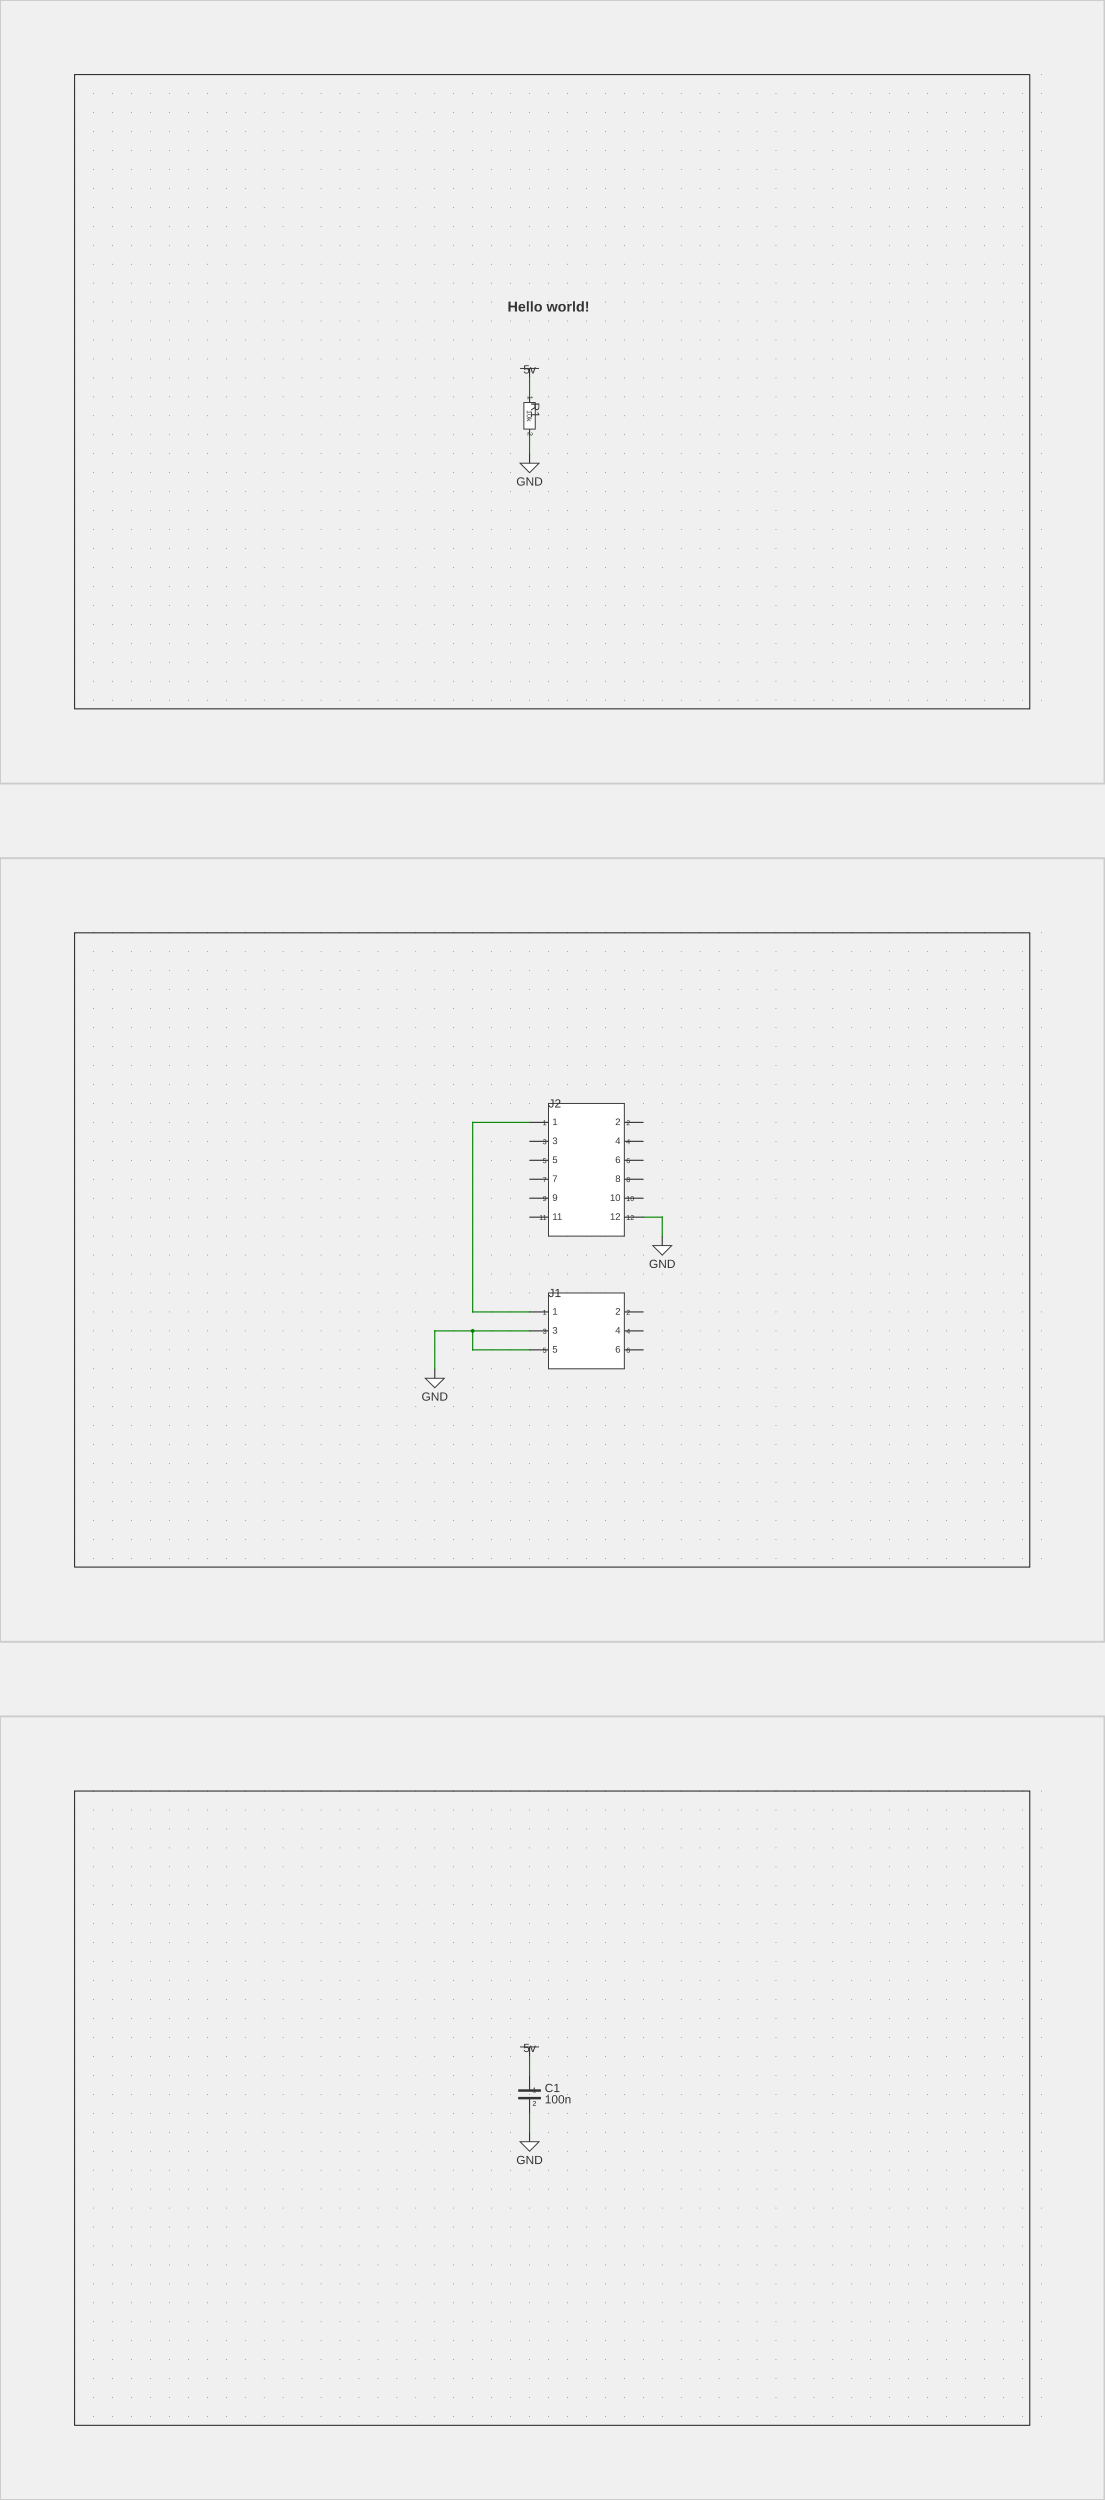
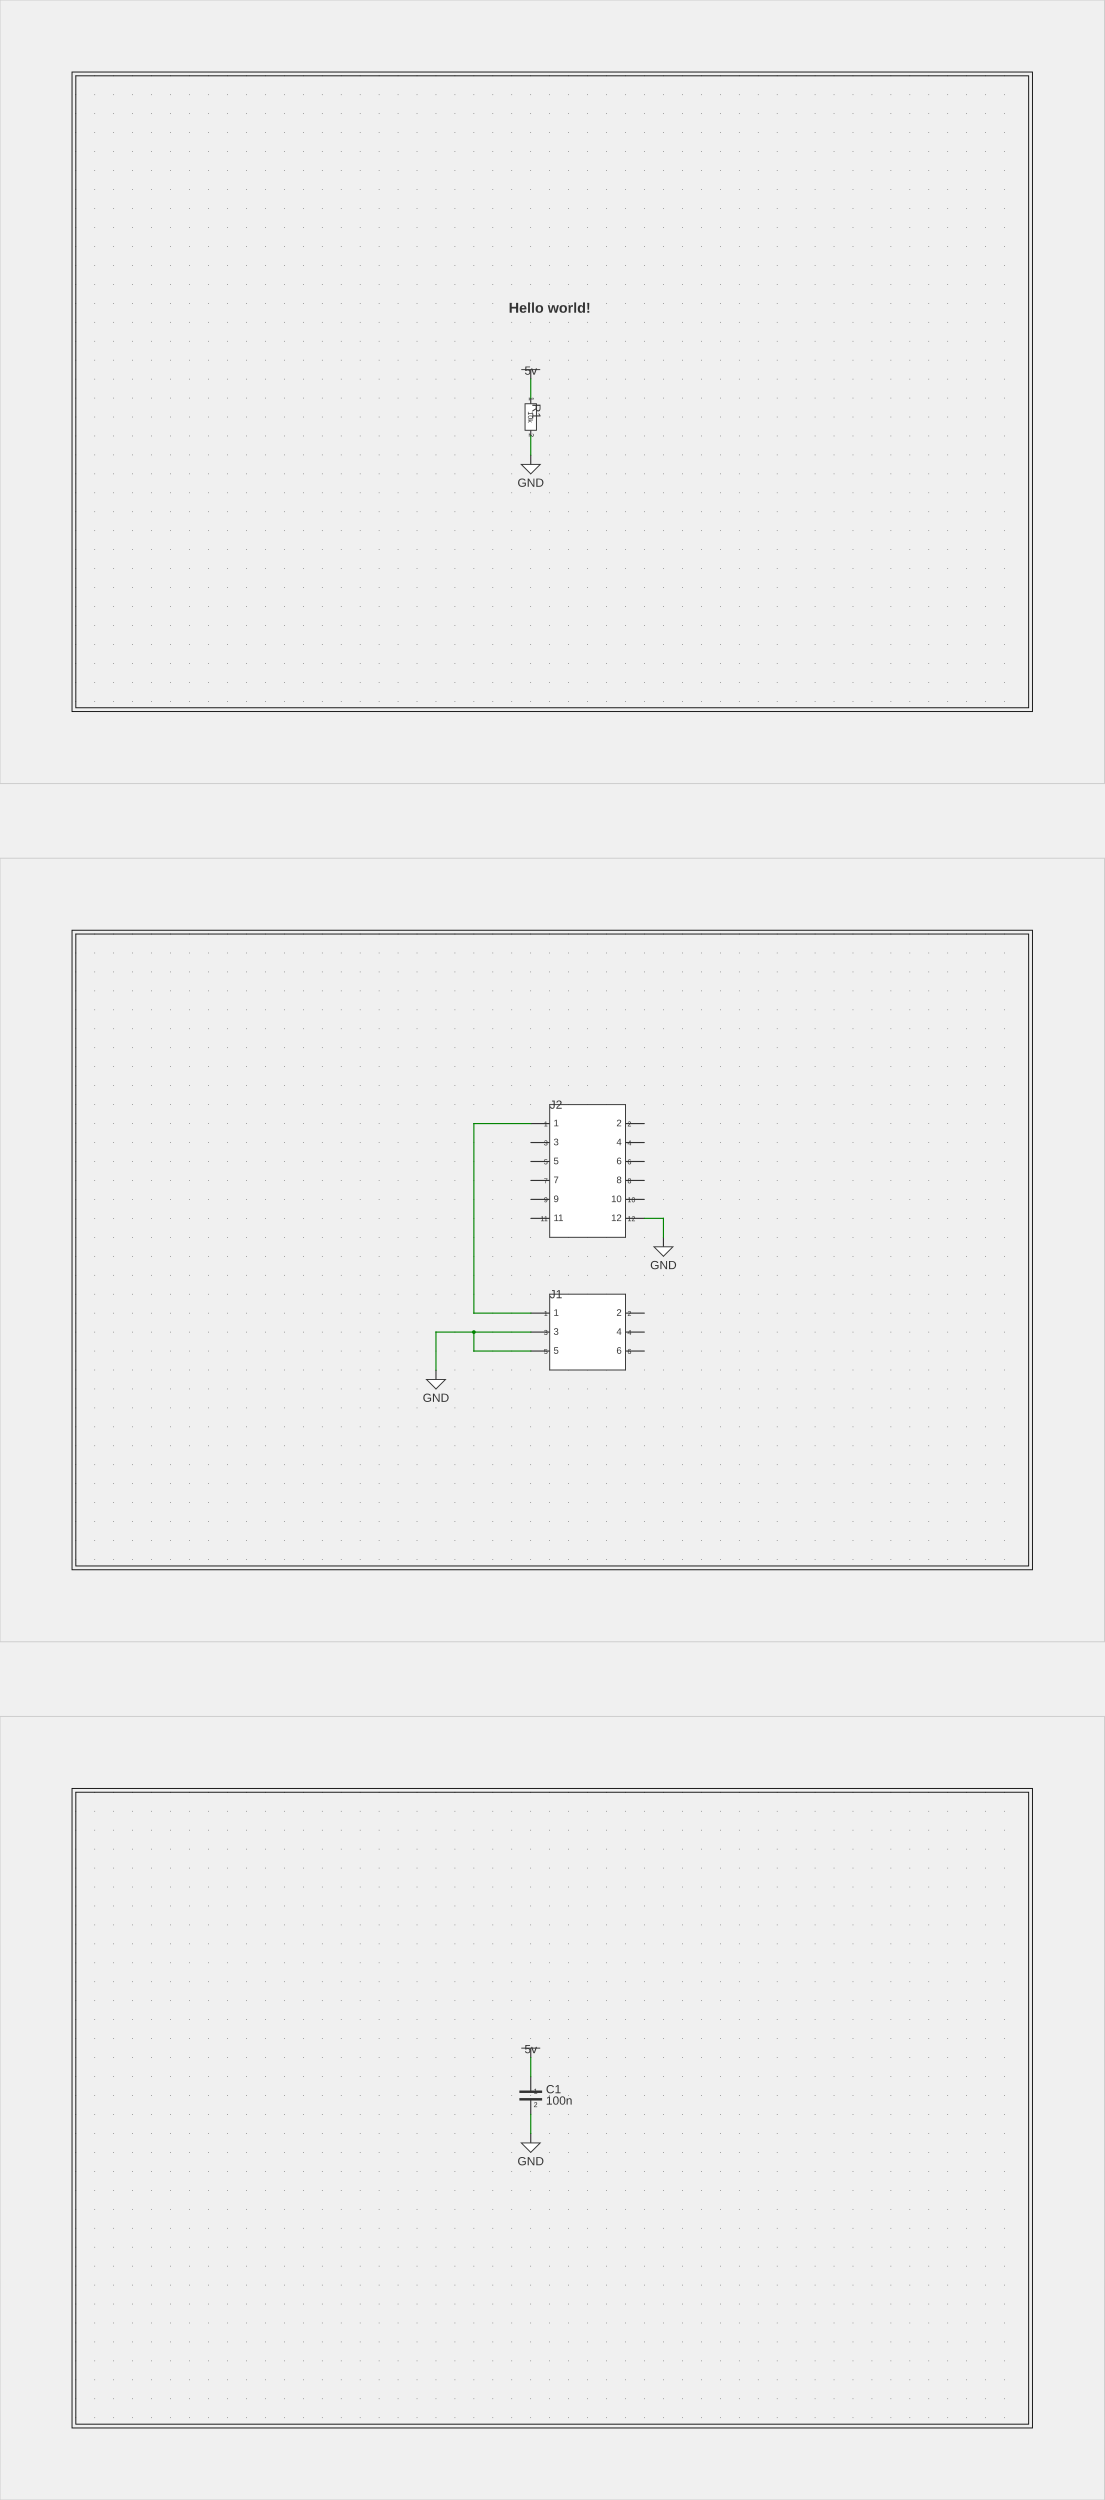
- <svg xmlns="http://www.w3.org/2000/svg" xmlns:ns1="http://svgjs.dev/svgjs" version="1.1" width="1398.332" height="3165.144" viewBox="0 0 148 335">
+ <svg xmlns="http://www.w3.org/2000/svg" xmlns:ns1="http://svgjs.dev/svgjs" version="1.1" width="1398.332" height="3165.144" viewBox="-3.552713678800501e-15 3.552713678800501e-15 148 335">
  <g id="sheet-0" transform="matrix(1,0,0,1,0,0)">
-     <rect width="148" height="105" stroke-width="0.254" stroke="#cccccc" fill="none" id="sheet-border" />
-     <g transform="matrix(1,0,0,1,10,10)">
+     <g transform="matrix(1,0,0,1,10.16,10.16)">
      <g transform="matrix(1,0,0,1,0,0)">
-         <path d="M 0 -0.038 L 0 85.076 M 2.54 -0.038 L 2.54 85.076 M 5.08 -0.038 L 5.08 85.076 M 7.62 -0.038 L 7.62 85.076 M 10.16 -0.038 L 10.16 85.076 M 12.7 -0.038 L 12.7 85.076 M 15.24 -0.038 L 15.24 85.076 M 17.78 -0.038 L 17.78 85.076 M 20.32 -0.038 L 20.32 85.076 M 22.86 -0.038 L 22.86 85.076 M 25.4 -0.038 L 25.4 85.076 M 27.94 -0.038 L 27.94 85.076 M 30.48 -0.038 L 30.48 85.076 M 33.02 -0.038 L 33.02 85.076 M 35.56 -0.038 L 35.56 85.076 M 38.1 -0.038 L 38.1 85.076 M 40.64 -0.038 L 40.64 85.076 M 43.18 -0.038 L 43.18 85.076 M 45.72 -0.038 L 45.72 85.076 M 48.26 -0.038 L 48.26 85.076 M 50.8 -0.038 L 50.8 85.076 M 53.34 -0.038 L 53.34 85.076 M 55.88 -0.038 L 55.88 85.076 M 58.42 -0.038 L 58.42 85.076 M 60.96 -0.038 L 60.96 85.076 M 63.5 -0.038 L 63.5 85.076 M 66.04 -0.038 L 66.04 85.076 M 68.58 -0.038 L 68.58 85.076 M 71.12 -0.038 L 71.12 85.076 M 73.66 -0.038 L 73.66 85.076 M 76.2 -0.038 L 76.2 85.076 M 78.74 -0.038 L 78.74 85.076 M 81.28 -0.038 L 81.28 85.076 M 83.82 -0.038 L 83.82 85.076 M 86.36 -0.038 L 86.36 85.076 M 88.9 -0.038 L 88.9 85.076 M 91.44 -0.038 L 91.44 85.076 M 93.98 -0.038 L 93.98 85.076 M 96.52 -0.038 L 96.52 85.076 M 99.06 -0.038 L 99.06 85.076 M 101.6 -0.038 L 101.6 85.076 M 104.14 -0.038 L 104.14 85.076 M 106.68 -0.038 L 106.68 85.076 M 109.22 -0.038 L 109.22 85.076 M 111.76 -0.038 L 111.76 85.076 M 114.3 -0.038 L 114.3 85.076 M 116.84 -0.038 L 116.84 85.076 M 119.38 -0.038 L 119.38 85.076 M 121.92 -0.038 L 121.92 85.076 M 124.46 -0.038 L 124.46 85.076 M 127 -0.038 L 127 85.076 M 129.54 -0.038 L 129.54 85.076" stroke-dasharray="0.076,2.464" stroke-width="0.076" stroke="#000000" />
+         <path d="M 0 -0.038 L 0 84.756 M 2.54 -0.038 L 2.54 84.756 M 5.08 -0.038 L 5.08 84.756 M 7.62 -0.038 L 7.62 84.756 M 10.16 -0.038 L 10.16 84.756 M 12.7 -0.038 L 12.7 84.756 M 15.24 -0.038 L 15.24 84.756 M 17.78 -0.038 L 17.78 84.756 M 20.32 -0.038 L 20.32 84.756 M 22.86 -0.038 L 22.86 84.756 M 25.4 -0.038 L 25.4 84.756 M 27.94 -0.038 L 27.94 84.756 M 30.48 -0.038 L 30.48 84.756 M 33.02 -0.038 L 33.02 84.756 M 35.56 -0.038 L 35.56 84.756 M 38.1 -0.038 L 38.1 84.756 M 40.64 -0.038 L 40.64 84.756 M 43.18 -0.038 L 43.18 84.756 M 45.72 -0.038 L 45.72 84.756 M 48.26 -0.038 L 48.26 84.756 M 50.8 -0.038 L 50.8 84.756 M 53.34 -0.038 L 53.34 84.756 M 55.88 -0.038 L 55.88 84.756 M 58.42 -0.038 L 58.42 84.756 M 60.96 -0.038 L 60.96 84.756 M 63.5 -0.038 L 63.5 84.756 M 66.04 -0.038 L 66.04 84.756 M 68.58 -0.038 L 68.58 84.756 M 71.12 -0.038 L 71.12 84.756 M 73.66 -0.038 L 73.66 84.756 M 76.2 -0.038 L 76.2 84.756 M 78.74 -0.038 L 78.74 84.756 M 81.28 -0.038 L 81.28 84.756 M 83.82 -0.038 L 83.82 84.756 M 86.36 -0.038 L 86.36 84.756 M 88.9 -0.038 L 88.9 84.756 M 91.44 -0.038 L 91.44 84.756 M 93.98 -0.038 L 93.98 84.756 M 96.52 -0.038 L 96.52 84.756 M 99.06 -0.038 L 99.06 84.756 M 101.6 -0.038 L 101.6 84.756 M 104.14 -0.038 L 104.14 84.756 M 106.68 -0.038 L 106.68 84.756 M 109.22 -0.038 L 109.22 84.756 M 111.76 -0.038 L 111.76 84.756 M 114.3 -0.038 L 114.3 84.756 M 116.84 -0.038 L 116.84 84.756 M 119.38 -0.038 L 119.38 84.756 M 121.92 -0.038 L 121.92 84.756 M 124.46 -0.038 L 124.46 84.756" stroke-dasharray="0.076,2.464" stroke-width="0.076" stroke="#000000" />
      </g>
      <g transform="matrix(1,0,0,1,60.96,39.37)">
        <g>
          <path d="M -1.27 0 L 1.27 0" stroke-width="0.127" stroke="#333333" fill="none" />
          <path d="M 0 1.27 L 0 0" stroke-width="0.152" stroke="#333333" />
          <g transform="matrix(1,0,0,1,0,-0.381)">
            <text fill="#333333" font-family="Arial" font-size="1.6" text-anchor="middle" dominant-baseline="text-top" font-weight="regular" transform="matrix(1,0,0,1,0,0)" ns1:data="{&quot;leading&quot;:&quot;1.3&quot;}">
              <tspan dy="0" x="0" ns1:data="{&quot;newLined&quot;:true}">5v</tspan>
            </text>
          </g>
        </g>
      </g>
      <g transform="matrix(1,0,0,1,60.96,45.72)">
        <g>
          <path d="M 0.762 -1.778 L 0.762 1.778 L -0.762 1.778 L -0.762 -1.778 Z" stroke-width="0.127" stroke="#333333" fill="#ffffff" />
          <path d="M 0 -2.54 L 0 -1.778" stroke-width="0.152" stroke="#333333" />
          <path d="M 0 2.54 L 0 1.778" stroke-width="0.152" stroke="#333333" />
          <g transform="matrix(0,1,-1,0,0.381,-2.159)">
            <text fill="#333333" font-family="Arial" font-size="0.96" text-anchor="end" dominant-baseline="text-top" font-weight="regular" transform="matrix(1,0,0,1,0,0)" ns1:data="{&quot;leading&quot;:&quot;1.3&quot;}">
              <tspan dy="0" x="0" ns1:data="{&quot;newLined&quot;:true}">1</tspan>
            </text>
          </g>
          <g transform="matrix(0,1,-1,0,0.381,2.159)">
            <text fill="#333333" font-family="Arial" font-size="0.96" text-anchor="start" dominant-baseline="text-top" font-weight="regular" transform="matrix(1,0,0,1,0,0)" ns1:data="{&quot;leading&quot;:&quot;1.3&quot;}">
              <tspan dy="0" x="0" ns1:data="{&quot;newLined&quot;:true}">2</tspan>
            </text>
          </g>
          <g transform="matrix(0,1,-1,0,1.27,-1.778)">
            <text fill="#333333" font-family="Arial" font-size="1.6" text-anchor="start" dominant-baseline="text-top" font-weight="regular" transform="matrix(1,0,0,1,0,0)" ns1:data="{&quot;leading&quot;:&quot;1.3&quot;}">
              <tspan dy="0" x="0" ns1:data="{&quot;newLined&quot;:true}">R1</tspan>
            </text>
          </g>
          <g transform="matrix(0,1,-1,0,-0.1016,0)">
            <text fill="#333333" font-family="Arial" font-size="0.96" text-anchor="middle" dominant-baseline="middle" font-weight="regular" transform="matrix(1,0,0,1,0,0)" ns1:data="{&quot;leading&quot;:&quot;1.3&quot;}">
              <tspan dy="0" x="0" ns1:data="{&quot;newLined&quot;:true}">10k</tspan>
            </text>
          </g>
        </g>
      </g>
      <g transform="matrix(1,0,0,1,60.96,52.07)">
        <g>
          <path d="M -1.27 0 L 1.27 0 L 0 1.27 Z" stroke-width="0.127" stroke="#333333" fill="#ffffff" />
          <path d="M 0 -1.27 L 0 0" stroke-width="0.152" stroke="#333333" />
          <g transform="matrix(1,0,0,1,0,2.54)">
            <text fill="#333333" font-family="Arial" font-size="1.6" text-anchor="middle" dominant-baseline="middle" font-weight="regular" transform="matrix(1,0,0,1,0,0)" ns1:data="{&quot;leading&quot;:&quot;1.3&quot;}">
              <tspan dy="0" x="0" ns1:data="{&quot;newLined&quot;:true}">GND</tspan>
            </text>
          </g>
        </g>
      </g>
      <g>
        <line x1="60.96" y1="40.64" x2="60.96" y2="43.18" stroke-linecap="square" stroke-width="0.152" stroke="#008400" fill="none" />
        <line x1="60.96" y1="48.26" x2="60.96" y2="50.8" stroke-linecap="square" stroke-width="0.152" stroke="#008400" fill="none" />
      </g>
      <g>
-         <rect width="127.991" height="84.988" fill="none" stroke-width="0.127" stroke="#111111" transform="matrix(1,0,0,1,0,0)" />
+         <g transform="matrix(1,0,0,1,-10.16,-10.16)">
+           <g>
+             <path d="M 0 0 L 148 0 L 148 105 L 0 105 Z" stroke-width="0.127" stroke="#cccccc" fill="none" />
+             <path d="M 10.16 10.16 L 137.84 10.16 L 137.84 94.84 L 10.16 94.84 Z" stroke-width="0.127" stroke="#111111" fill="none" />
+             <path d="M 9.652 9.652 L 138.348 9.652 L 138.348 95.348 L 9.652 95.348 Z" stroke-width="0.127" stroke="#111111" fill="none" />
+           </g>
+         </g>
      </g>
      <g transform="matrix(1,0,0,1,63.5,30.48)">
        <g>
          <g transform="matrix(1,0,0,1,0,0)">
            <text fill="#333333" font-family="Arial" font-size="1.92" text-anchor="middle" dominant-baseline="text-top" font-weight="bold" transform="matrix(1,0,0,1,0,0)" ns1:data="{&quot;leading&quot;:&quot;1.3&quot;}">
              <tspan dy="0" x="0" ns1:data="{&quot;newLined&quot;:true}">Hello world!</tspan>
            </text>
          </g>
        </g>
      </g>
    </g>
  </g>
  <g id="sheet-1" transform="matrix(1,0,0,1,0,115)">
-     <rect width="148" height="105" stroke-width="0.254" stroke="#cccccc" fill="none" id="sheet-border" />
-     <g transform="matrix(1,0,0,1,10,10)">
+     <g transform="matrix(1,0,0,1,10.16,10.16)">
      <g transform="matrix(1,0,0,1,0,0)">
-         <path d="M 0 -0.038 L 0 85.076 M 2.54 -0.038 L 2.54 85.076 M 5.08 -0.038 L 5.08 85.076 M 7.62 -0.038 L 7.62 85.076 M 10.16 -0.038 L 10.16 85.076 M 12.7 -0.038 L 12.7 85.076 M 15.24 -0.038 L 15.24 85.076 M 17.78 -0.038 L 17.78 85.076 M 20.32 -0.038 L 20.32 85.076 M 22.86 -0.038 L 22.86 85.076 M 25.4 -0.038 L 25.4 85.076 M 27.94 -0.038 L 27.94 85.076 M 30.48 -0.038 L 30.48 85.076 M 33.02 -0.038 L 33.02 85.076 M 35.56 -0.038 L 35.56 85.076 M 38.1 -0.038 L 38.1 85.076 M 40.64 -0.038 L 40.64 85.076 M 43.18 -0.038 L 43.18 85.076 M 45.72 -0.038 L 45.72 85.076 M 48.26 -0.038 L 48.26 85.076 M 50.8 -0.038 L 50.8 85.076 M 53.34 -0.038 L 53.34 85.076 M 55.88 -0.038 L 55.88 85.076 M 58.42 -0.038 L 58.42 85.076 M 60.96 -0.038 L 60.96 85.076 M 63.5 -0.038 L 63.5 85.076 M 66.04 -0.038 L 66.04 85.076 M 68.58 -0.038 L 68.58 85.076 M 71.12 -0.038 L 71.12 85.076 M 73.66 -0.038 L 73.66 85.076 M 76.2 -0.038 L 76.2 85.076 M 78.74 -0.038 L 78.74 85.076 M 81.28 -0.038 L 81.28 85.076 M 83.82 -0.038 L 83.82 85.076 M 86.36 -0.038 L 86.36 85.076 M 88.9 -0.038 L 88.9 85.076 M 91.44 -0.038 L 91.44 85.076 M 93.98 -0.038 L 93.98 85.076 M 96.52 -0.038 L 96.52 85.076 M 99.06 -0.038 L 99.06 85.076 M 101.6 -0.038 L 101.6 85.076 M 104.14 -0.038 L 104.14 85.076 M 106.68 -0.038 L 106.68 85.076 M 109.22 -0.038 L 109.22 85.076 M 111.76 -0.038 L 111.76 85.076 M 114.3 -0.038 L 114.3 85.076 M 116.84 -0.038 L 116.84 85.076 M 119.38 -0.038 L 119.38 85.076 M 121.92 -0.038 L 121.92 85.076 M 124.46 -0.038 L 124.46 85.076 M 127 -0.038 L 127 85.076 M 129.54 -0.038 L 129.54 85.076" stroke-dasharray="0.076,2.464" stroke-width="0.076" stroke="#000000" />
+         <path d="M 0 -0.038 L 0 84.756 M 2.54 -0.038 L 2.54 84.756 M 5.08 -0.038 L 5.08 84.756 M 7.62 -0.038 L 7.62 84.756 M 10.16 -0.038 L 10.16 84.756 M 12.7 -0.038 L 12.7 84.756 M 15.24 -0.038 L 15.24 84.756 M 17.78 -0.038 L 17.78 84.756 M 20.32 -0.038 L 20.32 84.756 M 22.86 -0.038 L 22.86 84.756 M 25.4 -0.038 L 25.4 84.756 M 27.94 -0.038 L 27.94 84.756 M 30.48 -0.038 L 30.48 84.756 M 33.02 -0.038 L 33.02 84.756 M 35.56 -0.038 L 35.56 84.756 M 38.1 -0.038 L 38.1 84.756 M 40.64 -0.038 L 40.64 84.756 M 43.18 -0.038 L 43.18 84.756 M 45.72 -0.038 L 45.72 84.756 M 48.26 -0.038 L 48.26 84.756 M 50.8 -0.038 L 50.8 84.756 M 53.34 -0.038 L 53.34 84.756 M 55.88 -0.038 L 55.88 84.756 M 58.42 -0.038 L 58.42 84.756 M 60.96 -0.038 L 60.96 84.756 M 63.5 -0.038 L 63.5 84.756 M 66.04 -0.038 L 66.04 84.756 M 68.58 -0.038 L 68.58 84.756 M 71.12 -0.038 L 71.12 84.756 M 73.66 -0.038 L 73.66 84.756 M 76.2 -0.038 L 76.2 84.756 M 78.74 -0.038 L 78.74 84.756 M 81.28 -0.038 L 81.28 84.756 M 83.82 -0.038 L 83.82 84.756 M 86.36 -0.038 L 86.36 84.756 M 88.9 -0.038 L 88.9 84.756 M 91.44 -0.038 L 91.44 84.756 M 93.98 -0.038 L 93.98 84.756 M 96.52 -0.038 L 96.52 84.756 M 99.06 -0.038 L 99.06 84.756 M 101.6 -0.038 L 101.6 84.756 M 104.14 -0.038 L 104.14 84.756 M 106.68 -0.038 L 106.68 84.756 M 109.22 -0.038 L 109.22 84.756 M 111.76 -0.038 L 111.76 84.756 M 114.3 -0.038 L 114.3 84.756 M 116.84 -0.038 L 116.84 84.756 M 119.38 -0.038 L 119.38 84.756 M 121.92 -0.038 L 121.92 84.756 M 124.46 -0.038 L 124.46 84.756" stroke-dasharray="0.076,2.464" stroke-width="0.076" stroke="#000000" />
      </g>
      <g transform="matrix(1,0,0,1,68.58,31.75)">
        <g>
          <path d="M -5.08 -8.89 L 5.08 -8.89 L 5.08 8.89 L -5.08 8.89 Z" stroke-width="0.127" stroke="#333333" fill="#ffffff" />
          <path d="M -7.62 -6.35 L -5.08 -6.35" stroke-width="0.152" stroke="#333333" />
          <path d="M -7.62 -3.81 L -5.08 -3.81" stroke-width="0.152" stroke="#333333" />
          <path d="M -7.62 -1.27 L -5.08 -1.27" stroke-width="0.152" stroke="#333333" />
          <path d="M -7.62 1.27 L -5.08 1.27" stroke-width="0.152" stroke="#333333" />
          <path d="M -7.62 3.81 L -5.08 3.81" stroke-width="0.152" stroke="#333333" />
          <path d="M -7.62 6.35 L -5.08 6.35" stroke-width="0.152" stroke="#333333" />
          <path d="M 7.62 -6.35 L 5.08 -6.35" stroke-width="0.152" stroke="#333333" />
          <path d="M 7.62 -3.81 L 5.08 -3.81" stroke-width="0.152" stroke="#333333" />
          <path d="M 7.62 -1.27 L 5.08 -1.27" stroke-width="0.152" stroke="#333333" />
          <path d="M 7.62 1.27 L 5.08 1.27" stroke-width="0.152" stroke="#333333" />
          <path d="M 7.62 3.81 L 5.08 3.81" stroke-width="0.152" stroke="#333333" />
          <path d="M 7.62 6.35 L 5.08 6.35" stroke-width="0.152" stroke="#333333" />
          <g transform="matrix(1,0,0,1,-4.572,-6.35)">
            <text fill="#333333" font-family="Arial" font-size="1.28" text-anchor="start" dominant-baseline="middle" font-weight="regular" transform="matrix(1,0,0,1,0,0)" ns1:data="{&quot;leading&quot;:&quot;1.3&quot;}">
              <tspan dy="0" x="0" ns1:data="{&quot;newLined&quot;:true}">1</tspan>
            </text>
          </g>
          <g transform="matrix(1,0,0,1,-5.334,-6.604)">
            <text fill="#333333" font-family="Arial" font-size="0.96" text-anchor="end" dominant-baseline="text-top" font-weight="regular" transform="matrix(1,0,0,1,0,0)" ns1:data="{&quot;leading&quot;:&quot;1.3&quot;}">
              <tspan dy="0" x="0" ns1:data="{&quot;newLined&quot;:true}">1</tspan>
            </text>
          </g>
          <g transform="matrix(1,0,0,1,-4.572,-3.81)">
            <text fill="#333333" font-family="Arial" font-size="1.28" text-anchor="start" dominant-baseline="middle" font-weight="regular" transform="matrix(1,0,0,1,0,0)" ns1:data="{&quot;leading&quot;:&quot;1.3&quot;}">
              <tspan dy="0" x="0" ns1:data="{&quot;newLined&quot;:true}">3</tspan>
            </text>
          </g>
          <g transform="matrix(1,0,0,1,-5.334,-4.064)">
            <text fill="#333333" font-family="Arial" font-size="0.96" text-anchor="end" dominant-baseline="text-top" font-weight="regular" transform="matrix(1,0,0,1,0,0)" ns1:data="{&quot;leading&quot;:&quot;1.3&quot;}">
              <tspan dy="0" x="0" ns1:data="{&quot;newLined&quot;:true}">3</tspan>
            </text>
          </g>
          <g transform="matrix(1,0,0,1,-4.572,-1.27)">
            <text fill="#333333" font-family="Arial" font-size="1.28" text-anchor="start" dominant-baseline="middle" font-weight="regular" transform="matrix(1,0,0,1,0,0)" ns1:data="{&quot;leading&quot;:&quot;1.3&quot;}">
              <tspan dy="0" x="0" ns1:data="{&quot;newLined&quot;:true}">5</tspan>
            </text>
          </g>
          <g transform="matrix(1,0,0,1,-5.334,-1.524)">
            <text fill="#333333" font-family="Arial" font-size="0.96" text-anchor="end" dominant-baseline="text-top" font-weight="regular" transform="matrix(1,0,0,1,0,0)" ns1:data="{&quot;leading&quot;:&quot;1.3&quot;}">
              <tspan dy="0" x="0" ns1:data="{&quot;newLined&quot;:true}">5</tspan>
            </text>
          </g>
          <g transform="matrix(1,0,0,1,-4.572,1.27)">
            <text fill="#333333" font-family="Arial" font-size="1.28" text-anchor="start" dominant-baseline="middle" font-weight="regular" transform="matrix(1,0,0,1,0,0)" ns1:data="{&quot;leading&quot;:&quot;1.3&quot;}">
              <tspan dy="0" x="0" ns1:data="{&quot;newLined&quot;:true}">7</tspan>
            </text>
          </g>
          <g transform="matrix(1,0,0,1,-5.334,1.016)">
            <text fill="#333333" font-family="Arial" font-size="0.96" text-anchor="end" dominant-baseline="text-top" font-weight="regular" transform="matrix(1,0,0,1,0,0)" ns1:data="{&quot;leading&quot;:&quot;1.3&quot;}">
              <tspan dy="0" x="0" ns1:data="{&quot;newLined&quot;:true}">7</tspan>
            </text>
          </g>
          <g transform="matrix(1,0,0,1,-4.572,3.81)">
            <text fill="#333333" font-family="Arial" font-size="1.28" text-anchor="start" dominant-baseline="middle" font-weight="regular" transform="matrix(1,0,0,1,0,0)" ns1:data="{&quot;leading&quot;:&quot;1.3&quot;}">
              <tspan dy="0" x="0" ns1:data="{&quot;newLined&quot;:true}">9</tspan>
            </text>
          </g>
          <g transform="matrix(1,0,0,1,-5.334,3.556)">
            <text fill="#333333" font-family="Arial" font-size="0.96" text-anchor="end" dominant-baseline="text-top" font-weight="regular" transform="matrix(1,0,0,1,0,0)" ns1:data="{&quot;leading&quot;:&quot;1.3&quot;}">
              <tspan dy="0" x="0" ns1:data="{&quot;newLined&quot;:true}">9</tspan>
            </text>
          </g>
          <g transform="matrix(1,0,0,1,-4.572,6.35)">
            <text fill="#333333" font-family="Arial" font-size="1.28" text-anchor="start" dominant-baseline="middle" font-weight="regular" transform="matrix(1,0,0,1,0,0)" ns1:data="{&quot;leading&quot;:&quot;1.3&quot;}">
              <tspan dy="0" x="0" ns1:data="{&quot;newLined&quot;:true}">11</tspan>
            </text>
          </g>
          <g transform="matrix(1,0,0,1,-5.334,6.096)">
            <text fill="#333333" font-family="Arial" font-size="0.96" text-anchor="end" dominant-baseline="text-top" font-weight="regular" transform="matrix(1,0,0,1,0,0)" ns1:data="{&quot;leading&quot;:&quot;1.3&quot;}">
              <tspan dy="0" x="0" ns1:data="{&quot;newLined&quot;:true}">11</tspan>
            </text>
          </g>
          <g transform="matrix(1,0,0,1,4.572,-6.35)">
            <text fill="#333333" font-family="Arial" font-size="1.28" text-anchor="end" dominant-baseline="middle" font-weight="regular" transform="matrix(1,0,0,1,0,0)" ns1:data="{&quot;leading&quot;:&quot;1.3&quot;}">
              <tspan dy="0" x="0" ns1:data="{&quot;newLined&quot;:true}">2</tspan>
            </text>
          </g>
          <g transform="matrix(1,0,0,1,5.334,-6.604)">
            <text fill="#333333" font-family="Arial" font-size="0.96" text-anchor="start" dominant-baseline="text-top" font-weight="regular" transform="matrix(1,0,0,1,0,0)" ns1:data="{&quot;leading&quot;:&quot;1.3&quot;}">
              <tspan dy="0" x="0" ns1:data="{&quot;newLined&quot;:true}">2</tspan>
            </text>
          </g>
          <g transform="matrix(1,0,0,1,4.572,-3.81)">
            <text fill="#333333" font-family="Arial" font-size="1.28" text-anchor="end" dominant-baseline="middle" font-weight="regular" transform="matrix(1,0,0,1,0,0)" ns1:data="{&quot;leading&quot;:&quot;1.3&quot;}">
              <tspan dy="0" x="0" ns1:data="{&quot;newLined&quot;:true}">4</tspan>
            </text>
          </g>
          <g transform="matrix(1,0,0,1,5.334,-4.064)">
            <text fill="#333333" font-family="Arial" font-size="0.96" text-anchor="start" dominant-baseline="text-top" font-weight="regular" transform="matrix(1,0,0,1,0,0)" ns1:data="{&quot;leading&quot;:&quot;1.3&quot;}">
              <tspan dy="0" x="0" ns1:data="{&quot;newLined&quot;:true}">4</tspan>
            </text>
          </g>
          <g transform="matrix(1,0,0,1,4.572,-1.27)">
            <text fill="#333333" font-family="Arial" font-size="1.28" text-anchor="end" dominant-baseline="middle" font-weight="regular" transform="matrix(1,0,0,1,0,0)" ns1:data="{&quot;leading&quot;:&quot;1.3&quot;}">
              <tspan dy="0" x="0" ns1:data="{&quot;newLined&quot;:true}">6</tspan>
            </text>
          </g>
          <g transform="matrix(1,0,0,1,5.334,-1.524)">
            <text fill="#333333" font-family="Arial" font-size="0.96" text-anchor="start" dominant-baseline="text-top" font-weight="regular" transform="matrix(1,0,0,1,0,0)" ns1:data="{&quot;leading&quot;:&quot;1.3&quot;}">
              <tspan dy="0" x="0" ns1:data="{&quot;newLined&quot;:true}">6</tspan>
            </text>
          </g>
          <g transform="matrix(1,0,0,1,4.572,1.27)">
            <text fill="#333333" font-family="Arial" font-size="1.28" text-anchor="end" dominant-baseline="middle" font-weight="regular" transform="matrix(1,0,0,1,0,0)" ns1:data="{&quot;leading&quot;:&quot;1.3&quot;}">
              <tspan dy="0" x="0" ns1:data="{&quot;newLined&quot;:true}">8</tspan>
            </text>
          </g>
          <g transform="matrix(1,0,0,1,5.334,1.016)">
            <text fill="#333333" font-family="Arial" font-size="0.96" text-anchor="start" dominant-baseline="text-top" font-weight="regular" transform="matrix(1,0,0,1,0,0)" ns1:data="{&quot;leading&quot;:&quot;1.3&quot;}">
              <tspan dy="0" x="0" ns1:data="{&quot;newLined&quot;:true}">8</tspan>
            </text>
          </g>
          <g transform="matrix(1,0,0,1,4.572,3.81)">
            <text fill="#333333" font-family="Arial" font-size="1.28" text-anchor="end" dominant-baseline="middle" font-weight="regular" transform="matrix(1,0,0,1,0,0)" ns1:data="{&quot;leading&quot;:&quot;1.3&quot;}">
              <tspan dy="0" x="0" ns1:data="{&quot;newLined&quot;:true}">10</tspan>
            </text>
          </g>
          <g transform="matrix(1,0,0,1,5.334,3.556)">
            <text fill="#333333" font-family="Arial" font-size="0.96" text-anchor="start" dominant-baseline="text-top" font-weight="regular" transform="matrix(1,0,0,1,0,0)" ns1:data="{&quot;leading&quot;:&quot;1.3&quot;}">
              <tspan dy="0" x="0" ns1:data="{&quot;newLined&quot;:true}">10</tspan>
            </text>
          </g>
          <g transform="matrix(1,0,0,1,4.572,6.35)">
            <text fill="#333333" font-family="Arial" font-size="1.28" text-anchor="end" dominant-baseline="middle" font-weight="regular" transform="matrix(1,0,0,1,0,0)" ns1:data="{&quot;leading&quot;:&quot;1.3&quot;}">
              <tspan dy="0" x="0" ns1:data="{&quot;newLined&quot;:true}">12</tspan>
            </text>
          </g>
          <g transform="matrix(1,0,0,1,5.334,6.096)">
            <text fill="#333333" font-family="Arial" font-size="0.96" text-anchor="start" dominant-baseline="text-top" font-weight="regular" transform="matrix(1,0,0,1,0,0)" ns1:data="{&quot;leading&quot;:&quot;1.3&quot;}">
              <tspan dy="0" x="0" ns1:data="{&quot;newLined&quot;:true}">12</tspan>
            </text>
          </g>
          <g transform="matrix(1,0,0,1,-5.08,-9.398)">
            <text fill="#333333" font-family="Arial" font-size="1.6" text-anchor="start" dominant-baseline="text-top" font-weight="regular" transform="matrix(1,0,0,1,0,0)" ns1:data="{&quot;leading&quot;:&quot;1.3&quot;}">
              <tspan dy="0" x="0" ns1:data="{&quot;newLined&quot;:true}">J2</tspan>
            </text>
          </g>
        </g>
      </g>
      <g transform="matrix(1,0,0,1,78.74,41.91)">
        <g>
          <path d="M -1.27 0 L 1.27 0 L 0 1.27 Z" stroke-width="0.127" stroke="#333333" fill="#ffffff" />
          <path d="M 0 -1.27 L 0 0" stroke-width="0.152" stroke="#333333" />
          <g transform="matrix(1,0,0,1,0,2.54)">
            <text fill="#333333" font-family="Arial" font-size="1.6" text-anchor="middle" dominant-baseline="middle" font-weight="regular" transform="matrix(1,0,0,1,0,0)" ns1:data="{&quot;leading&quot;:&quot;1.3&quot;}">
              <tspan dy="0" x="0" ns1:data="{&quot;newLined&quot;:true}">GND</tspan>
            </text>
          </g>
        </g>
      </g>
      <g transform="matrix(1,0,0,1,68.58,53.34)">
        <g>
          <path d="M -5.08 -5.08 L 5.08 -5.08 L 5.08 5.08 L -5.08 5.08 Z" stroke-width="0.127" stroke="#333333" fill="#ffffff" />
          <path d="M -7.62 -2.54 L -5.08 -2.54" stroke-width="0.152" stroke="#333333" />
          <path d="M -7.62 0 L -5.08 0" stroke-width="0.152" stroke="#333333" />
          <path d="M -7.62 2.54 L -5.08 2.54" stroke-width="0.152" stroke="#333333" />
          <path d="M 7.62 -2.54 L 5.08 -2.54" stroke-width="0.152" stroke="#333333" />
          <path d="M 7.62 0 L 5.08 0" stroke-width="0.152" stroke="#333333" />
          <path d="M 7.62 2.54 L 5.08 2.54" stroke-width="0.152" stroke="#333333" />
          <g transform="matrix(1,0,0,1,-4.572,-2.54)">
            <text fill="#333333" font-family="Arial" font-size="1.28" text-anchor="start" dominant-baseline="middle" font-weight="regular" transform="matrix(1,0,0,1,0,0)" ns1:data="{&quot;leading&quot;:&quot;1.3&quot;}">
              <tspan dy="0" x="0" ns1:data="{&quot;newLined&quot;:true}">1</tspan>
            </text>
          </g>
          <g transform="matrix(1,0,0,1,-5.334,-2.794)">
            <text fill="#333333" font-family="Arial" font-size="0.96" text-anchor="end" dominant-baseline="text-top" font-weight="regular" transform="matrix(1,0,0,1,0,0)" ns1:data="{&quot;leading&quot;:&quot;1.3&quot;}">
              <tspan dy="0" x="0" ns1:data="{&quot;newLined&quot;:true}">1</tspan>
            </text>
          </g>
          <g transform="matrix(1,0,0,1,-4.572,0)">
            <text fill="#333333" font-family="Arial" font-size="1.28" text-anchor="start" dominant-baseline="middle" font-weight="regular" transform="matrix(1,0,0,1,0,0)" ns1:data="{&quot;leading&quot;:&quot;1.3&quot;}">
              <tspan dy="0" x="0" ns1:data="{&quot;newLined&quot;:true}">3</tspan>
            </text>
          </g>
          <g transform="matrix(1,0,0,1,-5.334,-0.254)">
            <text fill="#333333" font-family="Arial" font-size="0.96" text-anchor="end" dominant-baseline="text-top" font-weight="regular" transform="matrix(1,0,0,1,0,0)" ns1:data="{&quot;leading&quot;:&quot;1.3&quot;}">
              <tspan dy="0" x="0" ns1:data="{&quot;newLined&quot;:true}">3</tspan>
            </text>
          </g>
          <g transform="matrix(1,0,0,1,-4.572,2.54)">
            <text fill="#333333" font-family="Arial" font-size="1.28" text-anchor="start" dominant-baseline="middle" font-weight="regular" transform="matrix(1,0,0,1,0,0)" ns1:data="{&quot;leading&quot;:&quot;1.3&quot;}">
              <tspan dy="0" x="0" ns1:data="{&quot;newLined&quot;:true}">5</tspan>
            </text>
          </g>
          <g transform="matrix(1,0,0,1,-5.334,2.286)">
            <text fill="#333333" font-family="Arial" font-size="0.96" text-anchor="end" dominant-baseline="text-top" font-weight="regular" transform="matrix(1,0,0,1,0,0)" ns1:data="{&quot;leading&quot;:&quot;1.3&quot;}">
              <tspan dy="0" x="0" ns1:data="{&quot;newLined&quot;:true}">5</tspan>
            </text>
          </g>
          <g transform="matrix(1,0,0,1,4.572,-2.54)">
            <text fill="#333333" font-family="Arial" font-size="1.28" text-anchor="end" dominant-baseline="middle" font-weight="regular" transform="matrix(1,0,0,1,0,0)" ns1:data="{&quot;leading&quot;:&quot;1.3&quot;}">
              <tspan dy="0" x="0" ns1:data="{&quot;newLined&quot;:true}">2</tspan>
            </text>
          </g>
          <g transform="matrix(1,0,0,1,5.334,-2.794)">
            <text fill="#333333" font-family="Arial" font-size="0.96" text-anchor="start" dominant-baseline="text-top" font-weight="regular" transform="matrix(1,0,0,1,0,0)" ns1:data="{&quot;leading&quot;:&quot;1.3&quot;}">
              <tspan dy="0" x="0" ns1:data="{&quot;newLined&quot;:true}">2</tspan>
            </text>
          </g>
          <g transform="matrix(1,0,0,1,4.572,0)">
            <text fill="#333333" font-family="Arial" font-size="1.28" text-anchor="end" dominant-baseline="middle" font-weight="regular" transform="matrix(1,0,0,1,0,0)" ns1:data="{&quot;leading&quot;:&quot;1.3&quot;}">
              <tspan dy="0" x="0" ns1:data="{&quot;newLined&quot;:true}">4</tspan>
            </text>
          </g>
          <g transform="matrix(1,0,0,1,5.334,-0.254)">
            <text fill="#333333" font-family="Arial" font-size="0.96" text-anchor="start" dominant-baseline="text-top" font-weight="regular" transform="matrix(1,0,0,1,0,0)" ns1:data="{&quot;leading&quot;:&quot;1.3&quot;}">
              <tspan dy="0" x="0" ns1:data="{&quot;newLined&quot;:true}">4</tspan>
            </text>
          </g>
          <g transform="matrix(1,0,0,1,4.572,2.54)">
            <text fill="#333333" font-family="Arial" font-size="1.28" text-anchor="end" dominant-baseline="middle" font-weight="regular" transform="matrix(1,0,0,1,0,0)" ns1:data="{&quot;leading&quot;:&quot;1.3&quot;}">
              <tspan dy="0" x="0" ns1:data="{&quot;newLined&quot;:true}">6</tspan>
            </text>
          </g>
          <g transform="matrix(1,0,0,1,5.334,2.286)">
            <text fill="#333333" font-family="Arial" font-size="0.96" text-anchor="start" dominant-baseline="text-top" font-weight="regular" transform="matrix(1,0,0,1,0,0)" ns1:data="{&quot;leading&quot;:&quot;1.3&quot;}">
              <tspan dy="0" x="0" ns1:data="{&quot;newLined&quot;:true}">6</tspan>
            </text>
          </g>
          <g transform="matrix(1,0,0,1,-5.08,-5.588)">
            <text fill="#333333" font-family="Arial" font-size="1.6" text-anchor="start" dominant-baseline="text-top" font-weight="regular" transform="matrix(1,0,0,1,0,0)" ns1:data="{&quot;leading&quot;:&quot;1.3&quot;}">
              <tspan dy="0" x="0" ns1:data="{&quot;newLined&quot;:true}">J1</tspan>
            </text>
          </g>
        </g>
      </g>
      <g transform="matrix(1,0,0,1,48.26,59.69)">
        <g>
          <path d="M -1.27 0 L 1.27 0 L 0 1.27 Z" stroke-width="0.127" stroke="#333333" fill="#ffffff" />
          <path d="M 0 -1.27 L 0 0" stroke-width="0.152" stroke="#333333" />
          <g transform="matrix(1,0,0,1,0,2.54)">
            <text fill="#333333" font-family="Arial" font-size="1.6" text-anchor="middle" dominant-baseline="middle" font-weight="regular" transform="matrix(1,0,0,1,0,0)" ns1:data="{&quot;leading&quot;:&quot;1.3&quot;}">
              <tspan dy="0" x="0" ns1:data="{&quot;newLined&quot;:true}">GND</tspan>
            </text>
          </g>
        </g>
      </g>
      <g>
        <line x1="76.2" y1="38.1" x2="78.74" y2="38.1" stroke-linecap="square" stroke-width="0.152" stroke="#008400" fill="none" />
        <line x1="78.74" y1="38.1" x2="78.74" y2="40.64" stroke-linecap="square" stroke-width="0.152" stroke="#008400" fill="none" />
        <line x1="60.96" y1="53.34" x2="53.34" y2="53.34" stroke-linecap="square" stroke-width="0.152" stroke="#008400" fill="none" />
        <line x1="53.34" y1="53.34" x2="53.34" y2="55.88" stroke-linecap="square" stroke-width="0.152" stroke="#008400" fill="none" />
        <line x1="53.34" y1="55.88" x2="60.96" y2="55.88" stroke-linecap="square" stroke-width="0.152" stroke="#008400" fill="none" />
        <line x1="53.34" y1="53.34" x2="48.26" y2="53.34" stroke-linecap="square" stroke-width="0.152" stroke="#008400" fill="none" />
        <line x1="48.26" y1="53.34" x2="48.26" y2="58.42" stroke-linecap="square" stroke-width="0.152" stroke="#008400" fill="none" />
        <circle r="0.254" cx="0.254" cy="0.254" transform="matrix(1,0,0,1,53.086,53.086)" fill="#008400" stroke="none" />
        <line x1="60.96" y1="50.8" x2="53.34" y2="50.8" stroke-linecap="square" stroke-width="0.152" stroke="#008400" fill="none" />
        <line x1="53.34" y1="50.8" x2="53.34" y2="25.4" stroke-linecap="square" stroke-width="0.152" stroke="#008400" fill="none" />
        <line x1="53.34" y1="25.4" x2="60.96" y2="25.4" stroke-linecap="square" stroke-width="0.152" stroke="#008400" fill="none" />
      </g>
      <g>
-         <rect width="127.991" height="84.988" fill="none" stroke-width="0.127" stroke="#111111" transform="matrix(1,0,0,1,0,0)" />
+         <g transform="matrix(1,0,0,1,-10.16,-10.16)">
+           <g>
+             <path d="M 0 0 L 148 0 L 148 105 L 0 105 Z" stroke-width="0.127" stroke="#cccccc" fill="none" />
+             <path d="M 10.16 10.16 L 137.84 10.16 L 137.84 94.84 L 10.16 94.84 Z" stroke-width="0.127" stroke="#111111" fill="none" />
+             <path d="M 9.652 9.652 L 138.348 9.652 L 138.348 95.348 L 9.652 95.348 Z" stroke-width="0.127" stroke="#111111" fill="none" />
+           </g>
+         </g>
      </g>
    </g>
  </g>
  <g id="sheet-2" transform="matrix(1,0,0,1,0,230)">
-     <rect width="148" height="105" stroke-width="0.254" stroke="#cccccc" fill="none" id="sheet-border" />
-     <g transform="matrix(1,0,0,1,10,10)">
+     <g transform="matrix(1,0,0,1,10.16,10.16)">
      <g transform="matrix(1,0,0,1,0,0)">
-         <path d="M 0 -0.038 L 0 85.076 M 2.54 -0.038 L 2.54 85.076 M 5.08 -0.038 L 5.08 85.076 M 7.62 -0.038 L 7.62 85.076 M 10.16 -0.038 L 10.16 85.076 M 12.7 -0.038 L 12.7 85.076 M 15.24 -0.038 L 15.24 85.076 M 17.78 -0.038 L 17.78 85.076 M 20.32 -0.038 L 20.32 85.076 M 22.86 -0.038 L 22.86 85.076 M 25.4 -0.038 L 25.4 85.076 M 27.94 -0.038 L 27.94 85.076 M 30.48 -0.038 L 30.48 85.076 M 33.02 -0.038 L 33.02 85.076 M 35.56 -0.038 L 35.56 85.076 M 38.1 -0.038 L 38.1 85.076 M 40.64 -0.038 L 40.64 85.076 M 43.18 -0.038 L 43.18 85.076 M 45.72 -0.038 L 45.72 85.076 M 48.26 -0.038 L 48.26 85.076 M 50.8 -0.038 L 50.8 85.076 M 53.34 -0.038 L 53.34 85.076 M 55.88 -0.038 L 55.88 85.076 M 58.42 -0.038 L 58.42 85.076 M 60.96 -0.038 L 60.96 85.076 M 63.5 -0.038 L 63.5 85.076 M 66.04 -0.038 L 66.04 85.076 M 68.58 -0.038 L 68.58 85.076 M 71.12 -0.038 L 71.12 85.076 M 73.66 -0.038 L 73.66 85.076 M 76.2 -0.038 L 76.2 85.076 M 78.74 -0.038 L 78.74 85.076 M 81.28 -0.038 L 81.28 85.076 M 83.82 -0.038 L 83.82 85.076 M 86.36 -0.038 L 86.36 85.076 M 88.9 -0.038 L 88.9 85.076 M 91.44 -0.038 L 91.44 85.076 M 93.98 -0.038 L 93.98 85.076 M 96.52 -0.038 L 96.52 85.076 M 99.06 -0.038 L 99.06 85.076 M 101.6 -0.038 L 101.6 85.076 M 104.14 -0.038 L 104.14 85.076 M 106.68 -0.038 L 106.68 85.076 M 109.22 -0.038 L 109.22 85.076 M 111.76 -0.038 L 111.76 85.076 M 114.3 -0.038 L 114.3 85.076 M 116.84 -0.038 L 116.84 85.076 M 119.38 -0.038 L 119.38 85.076 M 121.92 -0.038 L 121.92 85.076 M 124.46 -0.038 L 124.46 85.076 M 127 -0.038 L 127 85.076 M 129.54 -0.038 L 129.54 85.076" stroke-dasharray="0.076,2.464" stroke-width="0.076" stroke="#000000" />
+         <path d="M 0 -0.038 L 0 84.756 M 2.54 -0.038 L 2.54 84.756 M 5.08 -0.038 L 5.08 84.756 M 7.62 -0.038 L 7.62 84.756 M 10.16 -0.038 L 10.16 84.756 M 12.7 -0.038 L 12.7 84.756 M 15.24 -0.038 L 15.24 84.756 M 17.78 -0.038 L 17.78 84.756 M 20.32 -0.038 L 20.32 84.756 M 22.86 -0.038 L 22.86 84.756 M 25.4 -0.038 L 25.4 84.756 M 27.94 -0.038 L 27.94 84.756 M 30.48 -0.038 L 30.48 84.756 M 33.02 -0.038 L 33.02 84.756 M 35.56 -0.038 L 35.56 84.756 M 38.1 -0.038 L 38.1 84.756 M 40.64 -0.038 L 40.64 84.756 M 43.18 -0.038 L 43.18 84.756 M 45.72 -0.038 L 45.72 84.756 M 48.26 -0.038 L 48.26 84.756 M 50.8 -0.038 L 50.8 84.756 M 53.34 -0.038 L 53.34 84.756 M 55.88 -0.038 L 55.88 84.756 M 58.42 -0.038 L 58.42 84.756 M 60.96 -0.038 L 60.96 84.756 M 63.5 -0.038 L 63.5 84.756 M 66.04 -0.038 L 66.04 84.756 M 68.58 -0.038 L 68.58 84.756 M 71.12 -0.038 L 71.12 84.756 M 73.66 -0.038 L 73.66 84.756 M 76.2 -0.038 L 76.2 84.756 M 78.74 -0.038 L 78.74 84.756 M 81.28 -0.038 L 81.28 84.756 M 83.82 -0.038 L 83.82 84.756 M 86.36 -0.038 L 86.36 84.756 M 88.9 -0.038 L 88.9 84.756 M 91.44 -0.038 L 91.44 84.756 M 93.98 -0.038 L 93.98 84.756 M 96.52 -0.038 L 96.52 84.756 M 99.06 -0.038 L 99.06 84.756 M 101.6 -0.038 L 101.6 84.756 M 104.14 -0.038 L 104.14 84.756 M 106.68 -0.038 L 106.68 84.756 M 109.22 -0.038 L 109.22 84.756 M 111.76 -0.038 L 111.76 84.756 M 114.3 -0.038 L 114.3 84.756 M 116.84 -0.038 L 116.84 84.756 M 119.38 -0.038 L 119.38 84.756 M 121.92 -0.038 L 121.92 84.756 M 124.46 -0.038 L 124.46 84.756" stroke-dasharray="0.076,2.464" stroke-width="0.076" stroke="#000000" />
      </g>
      <g transform="matrix(1,0,0,1,60.96,34.29)">
        <g>
          <path d="M -1.27 0 L 1.27 0" stroke-width="0.127" stroke="#333333" fill="none" />
          <path d="M 0 1.27 L 0 0" stroke-width="0.152" stroke="#333333" />
          <g transform="matrix(1,0,0,1,0,-0.381)">
            <text fill="#333333" font-family="Arial" font-size="1.6" text-anchor="middle" dominant-baseline="text-top" font-weight="regular" transform="matrix(1,0,0,1,0,0)" ns1:data="{&quot;leading&quot;:&quot;1.3&quot;}">
              <tspan dy="0" x="0" ns1:data="{&quot;newLined&quot;:true}">5v</tspan>
            </text>
          </g>
        </g>
      </g>
      <g transform="matrix(1,0,0,1,60.96,40.64)">
        <g>
          <path d="M -1.524 0.508 L 1.524 0.508" stroke-width="0.33" stroke="#333333" fill="none" />
          <path d="M -1.524 -0.508 L 1.524 -0.508" stroke-width="0.33" stroke="#333333" fill="none" />
          <path d="M 0 -2.54 L 0 -0.508" stroke-width="0.152" stroke="#333333" />
          <path d="M 0 2.54 L 0 0.508" stroke-width="0.152" stroke="#333333" />
          <g transform="matrix(1,0,0,1,0.381,-0.889)">
            <text fill="#333333" font-family="Arial" font-size="0.96" text-anchor="start" dominant-baseline="text-top" font-weight="regular" transform="matrix(1,0,0,1,0,0)" ns1:data="{&quot;leading&quot;:&quot;1.3&quot;}">
              <tspan dy="0" x="0" ns1:data="{&quot;newLined&quot;:true}">1</tspan>
            </text>
          </g>
          <g transform="matrix(1,0,0,1,0.381,0.889)">
            <text fill="#333333" font-family="Arial" font-size="0.96" text-anchor="start" dominant-baseline="hanging" font-weight="regular" transform="matrix(1,0,0,1,0,0)" ns1:data="{&quot;leading&quot;:&quot;1.3&quot;}">
              <tspan dy="0" x="0" ns1:data="{&quot;newLined&quot;:true}">2</tspan>
            </text>
          </g>
          <g transform="matrix(1,0,0,1,2.032,-0.762)">
            <text fill="#333333" font-family="Arial" font-size="1.6" text-anchor="start" dominant-baseline="middle" font-weight="regular" transform="matrix(1,0,0,1,0,0)" ns1:data="{&quot;leading&quot;:&quot;1.3&quot;}">
              <tspan dy="0" x="0" ns1:data="{&quot;newLined&quot;:true}">C1</tspan>
            </text>
          </g>
          <g transform="matrix(1,0,0,1,2.032,0.762)">
            <text fill="#333333" font-family="Arial" font-size="1.6" text-anchor="start" dominant-baseline="middle" font-weight="regular" transform="matrix(1,0,0,1,0,0)" ns1:data="{&quot;leading&quot;:&quot;1.3&quot;}">
              <tspan dy="0" x="0" ns1:data="{&quot;newLined&quot;:true}">100n</tspan>
            </text>
          </g>
        </g>
      </g>
      <g transform="matrix(1,0,0,1,60.96,46.99)">
        <g>
          <path d="M -1.27 0 L 1.27 0 L 0 1.27 Z" stroke-width="0.127" stroke="#333333" fill="#ffffff" />
          <path d="M 0 -1.27 L 0 0" stroke-width="0.152" stroke="#333333" />
          <g transform="matrix(1,0,0,1,0,2.54)">
            <text fill="#333333" font-family="Arial" font-size="1.6" text-anchor="middle" dominant-baseline="middle" font-weight="regular" transform="matrix(1,0,0,1,0,0)" ns1:data="{&quot;leading&quot;:&quot;1.3&quot;}">
              <tspan dy="0" x="0" ns1:data="{&quot;newLined&quot;:true}">GND</tspan>
            </text>
          </g>
        </g>
      </g>
      <g>
        <line x1="60.96" y1="35.56" x2="60.96" y2="38.1" stroke-linecap="square" stroke-width="0.152" stroke="#008400" fill="none" />
        <line x1="60.96" y1="43.18" x2="60.96" y2="45.72" stroke-linecap="square" stroke-width="0.152" stroke="#008400" fill="none" />
      </g>
      <g>
-         <rect width="127.991" height="84.988" fill="none" stroke-width="0.127" stroke="#111111" transform="matrix(1,0,0,1,0,0)" />
+         <g transform="matrix(1,0,0,1,-10.16,-10.16)">
+           <g>
+             <path d="M 0 0 L 148 0 L 148 105 L 0 105 Z" stroke-width="0.127" stroke="#cccccc" fill="none" />
+             <path d="M 10.16 10.16 L 137.84 10.16 L 137.84 94.84 L 10.16 94.84 Z" stroke-width="0.127" stroke="#111111" fill="none" />
+             <path d="M 9.652 9.652 L 138.348 9.652 L 138.348 95.348 L 9.652 95.348 Z" stroke-width="0.127" stroke="#111111" fill="none" />
+           </g>
+         </g>
      </g>
    </g>
  </g>
</svg>
